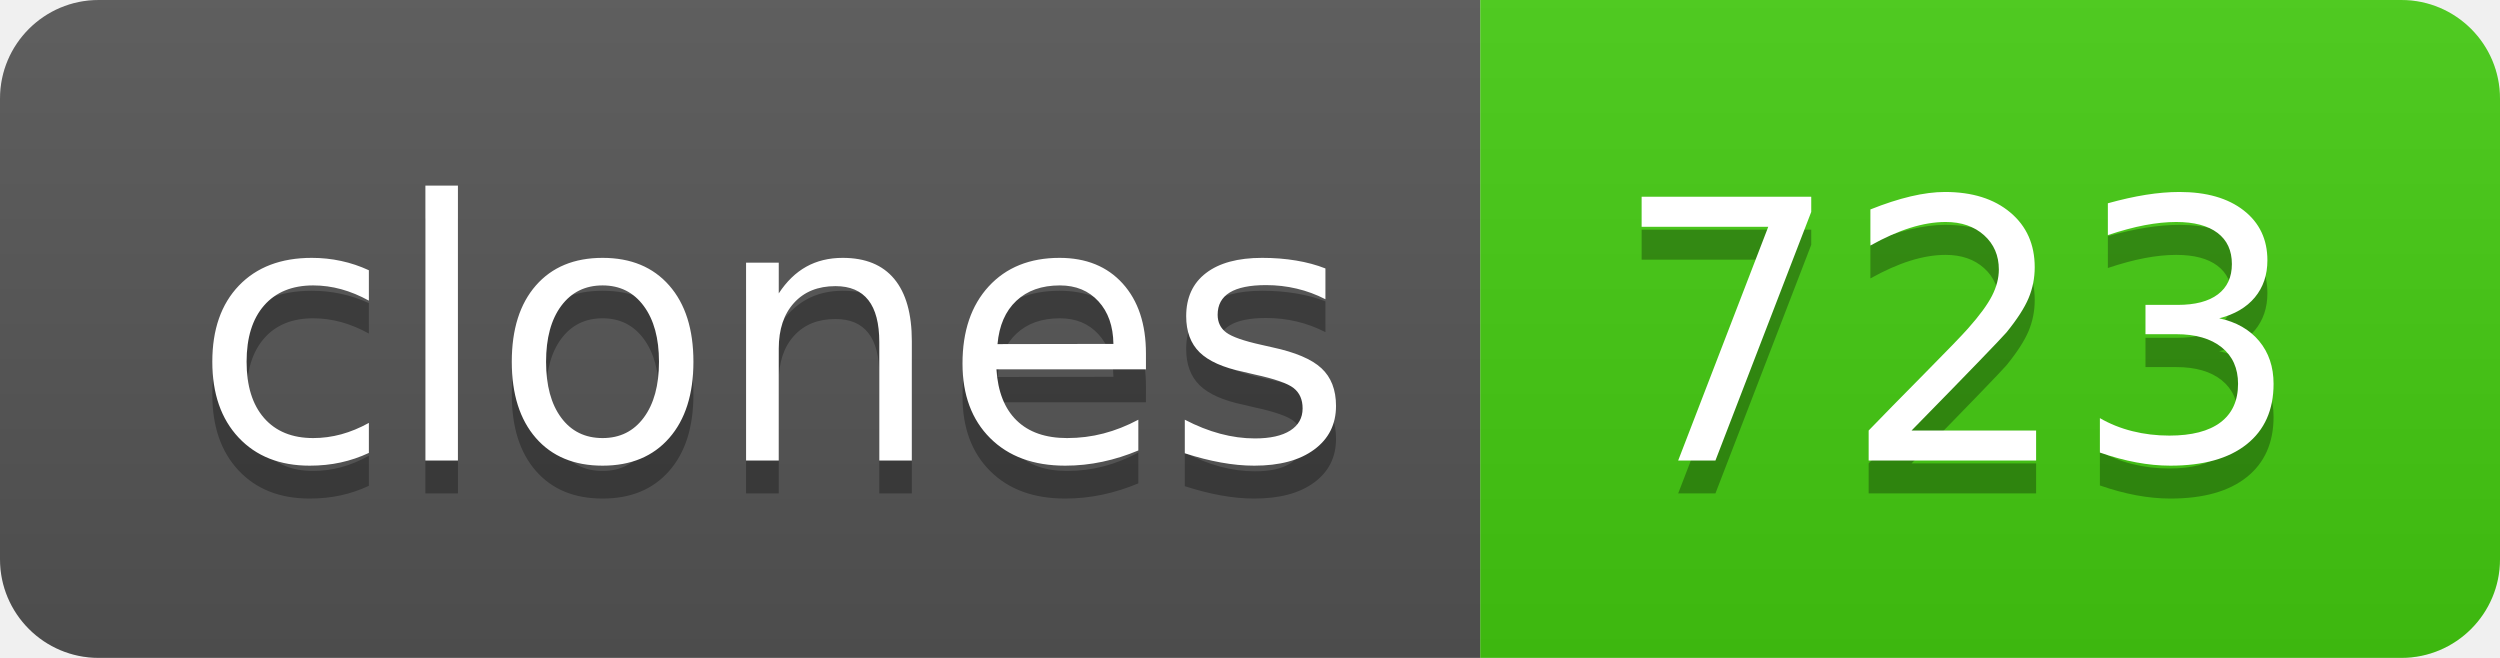
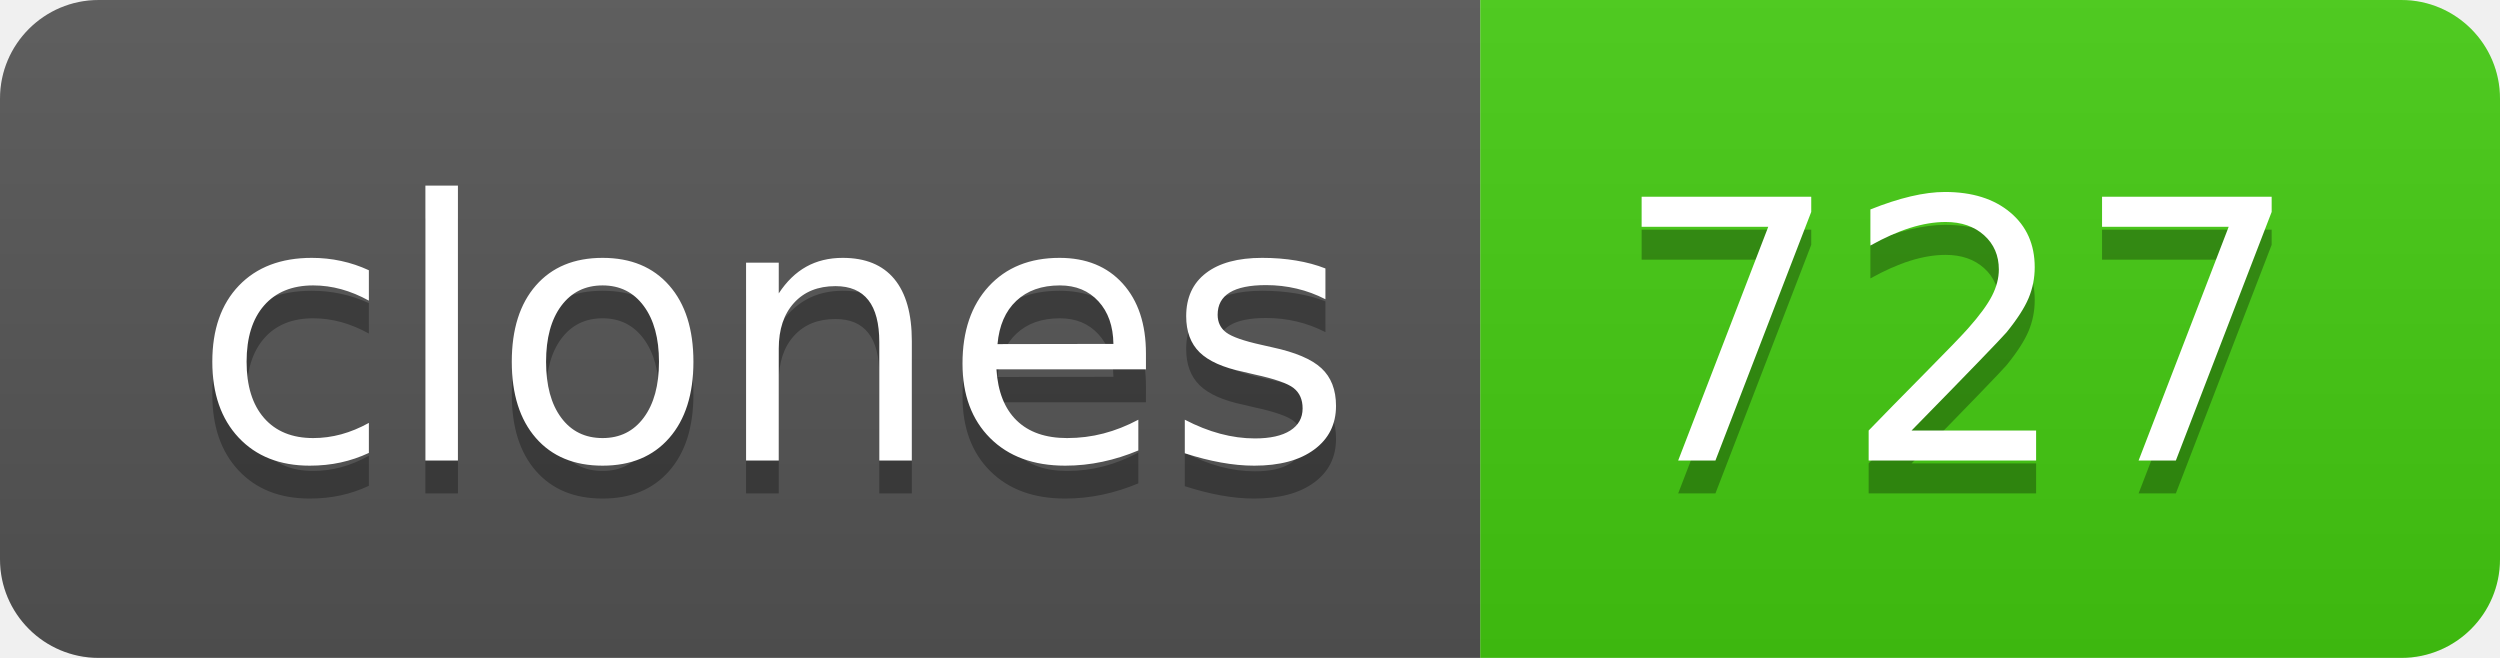
- <svg xmlns="http://www.w3.org/2000/svg" width="76" height="20" role="img" aria-label="clones: 723">
+ <svg xmlns="http://www.w3.org/2000/svg" width="76" height="20" role="img" aria-label="clones: 727">
  <linearGradient id="s" x2="0" y2="100%">
    <stop offset="0" stop-color="#bbb" stop-opacity=".1" />
    <stop offset="1" stop-opacity=".1" />
  </linearGradient>
  <clipPath id="r">
    <rect width="76" height="20" rx="3" fill="#fff" />
  </clipPath>
  <g clip-path="url(#r)">
    <rect width="45" height="20" fill="#555" />
    <rect x="45" width="31" height="20" fill="#4c1" />
    <rect width="76" height="20" fill="url(#s)" />
  </g>
  <g fill="#fff" text-anchor="middle" font-family="Verdana,Geneva,DejaVu Sans,sans-serif" text-rendering="geometricPrecision" font-size="110">
    <text aria-hidden="true" x="235" y="150" fill="#010101" fill-opacity=".3" transform="scale(.1)" textLength="350">clones</text>
    <text x="235" y="140" transform="scale(.1)" fill="#fff" textLength="350">clones</text>
-     <text aria-hidden="true" x="595" y="150" fill="#010101" fill-opacity=".3" transform="scale(.1)" textLength="210">723</text>
-     <text x="595" y="140" transform="scale(.1)" fill="#fff" textLength="210">723</text>
+     <text aria-hidden="true" x="595" y="150" fill="#010101" fill-opacity=".3" transform="scale(.1)" textLength="210">727</text>
+     <text x="595" y="140" transform="scale(.1)" fill="#fff" textLength="210">727</text>
  </g>
</svg>
